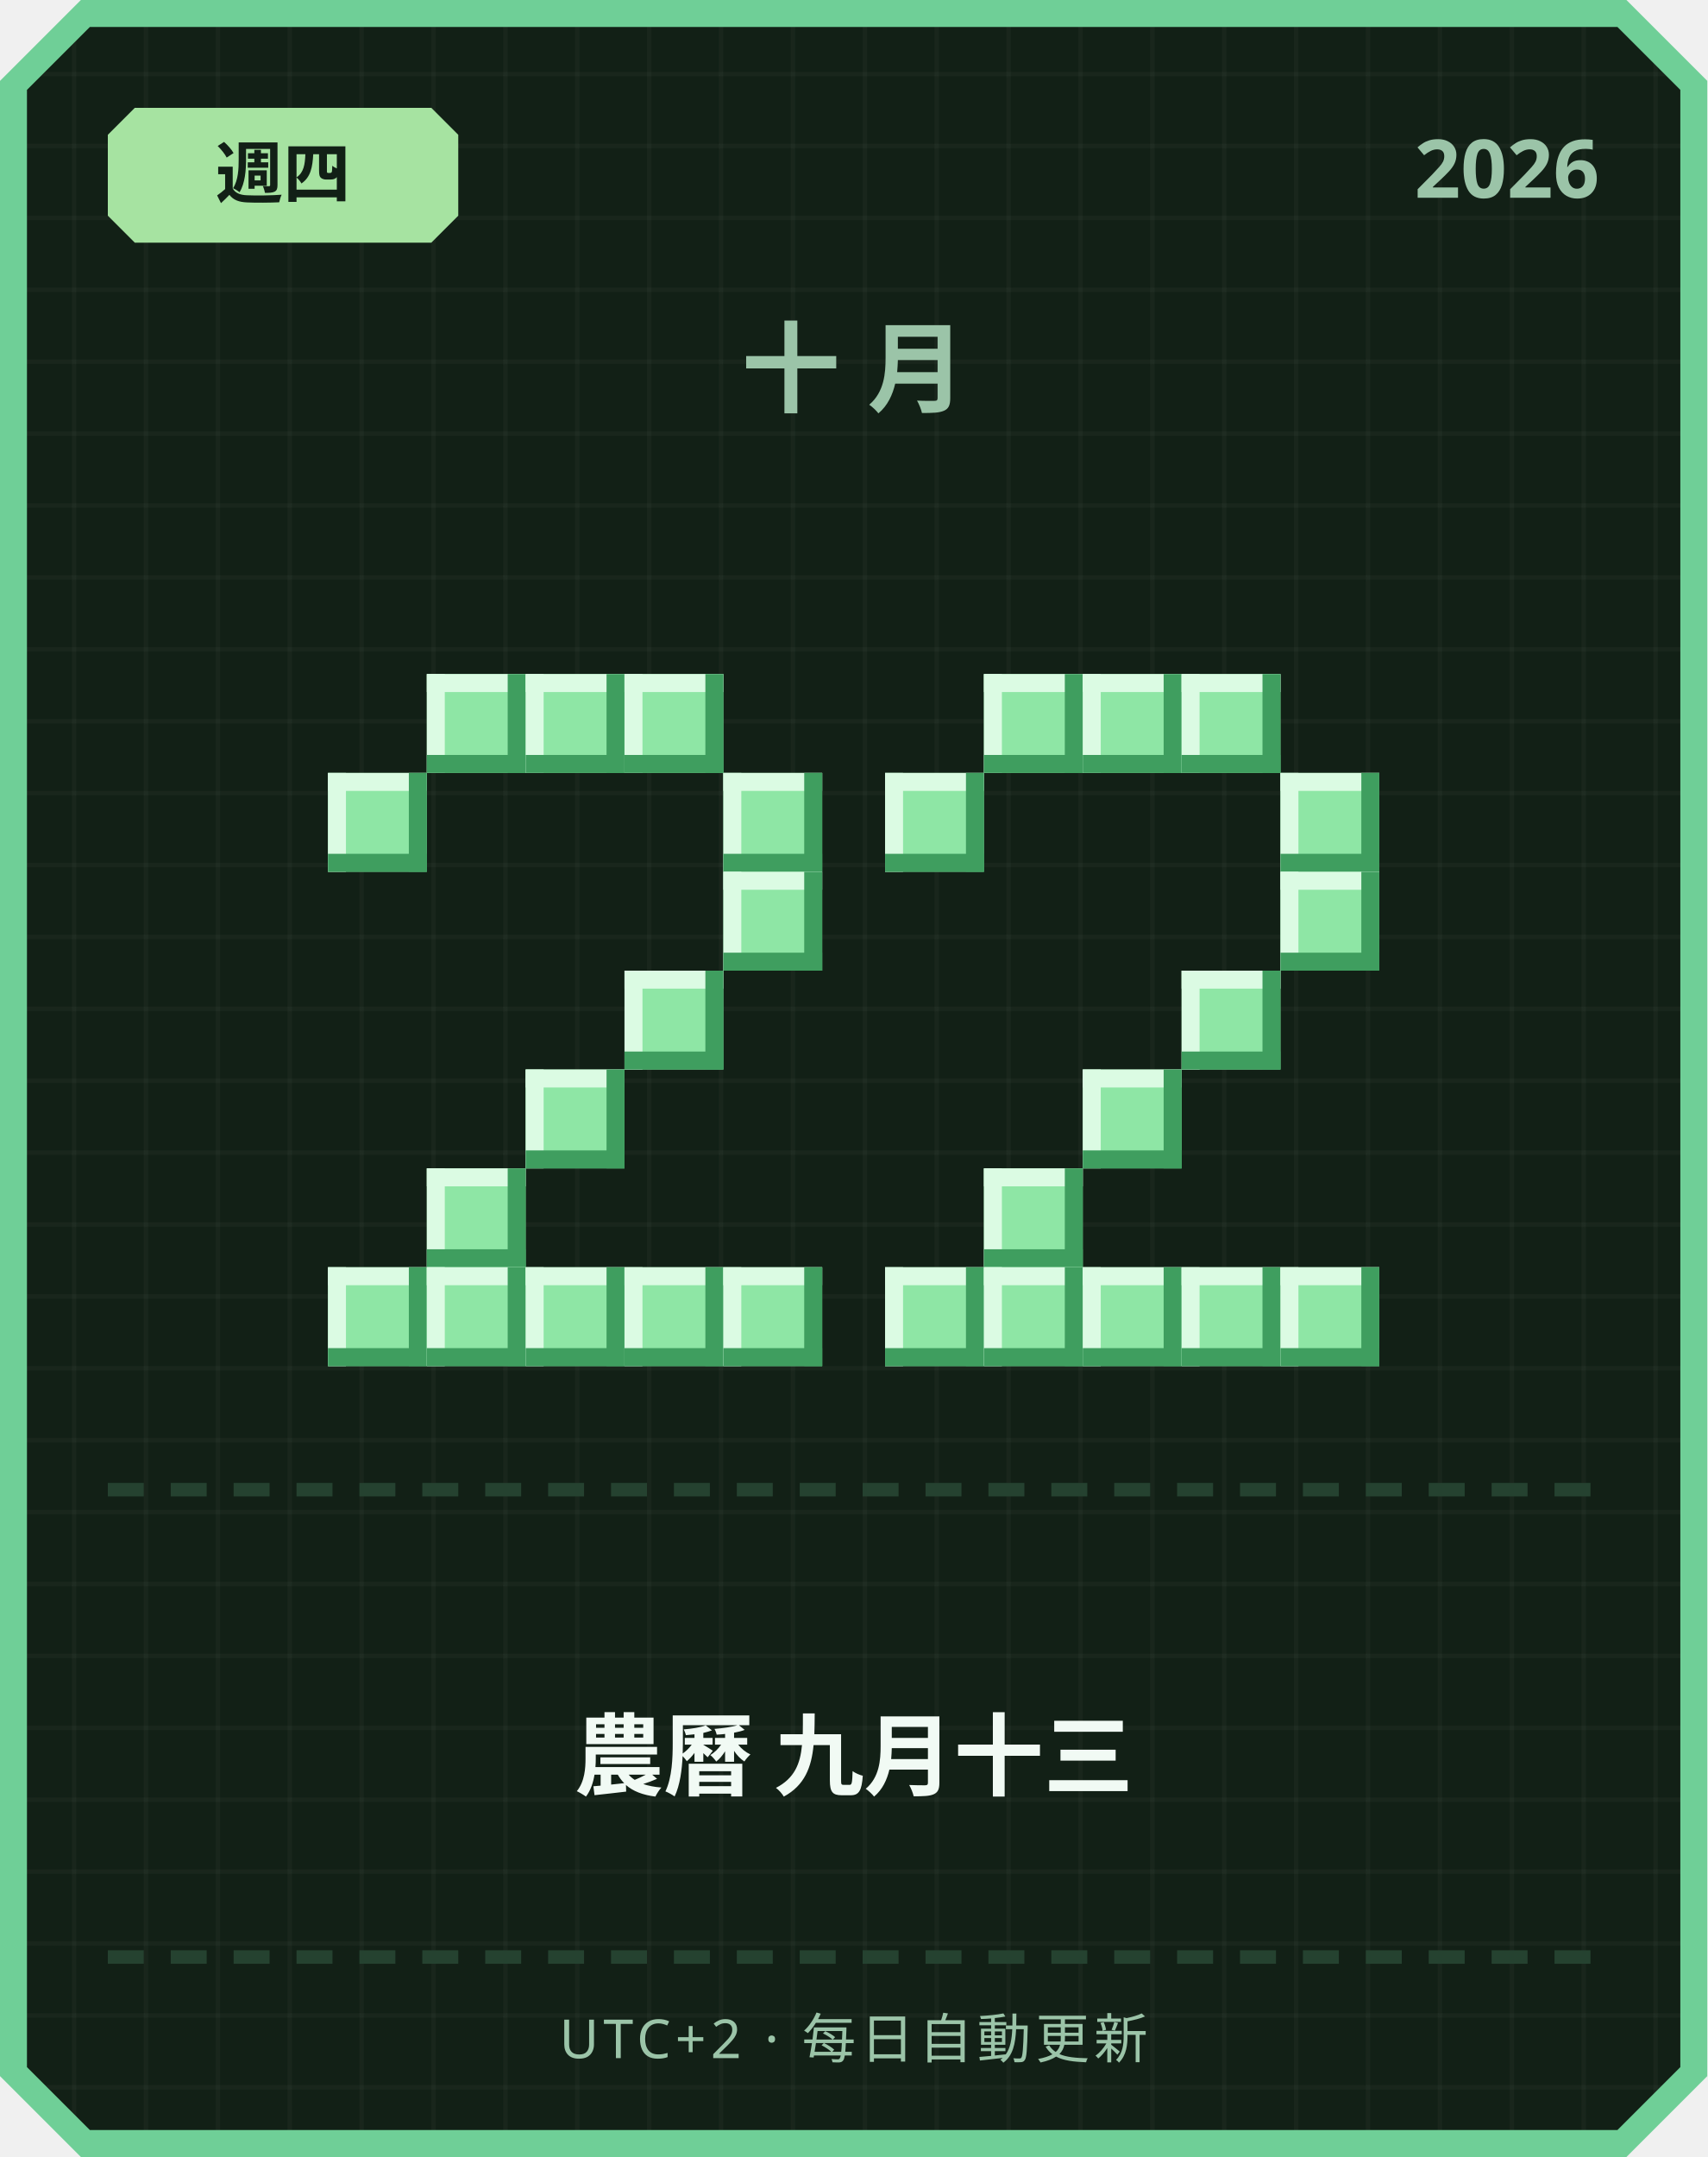
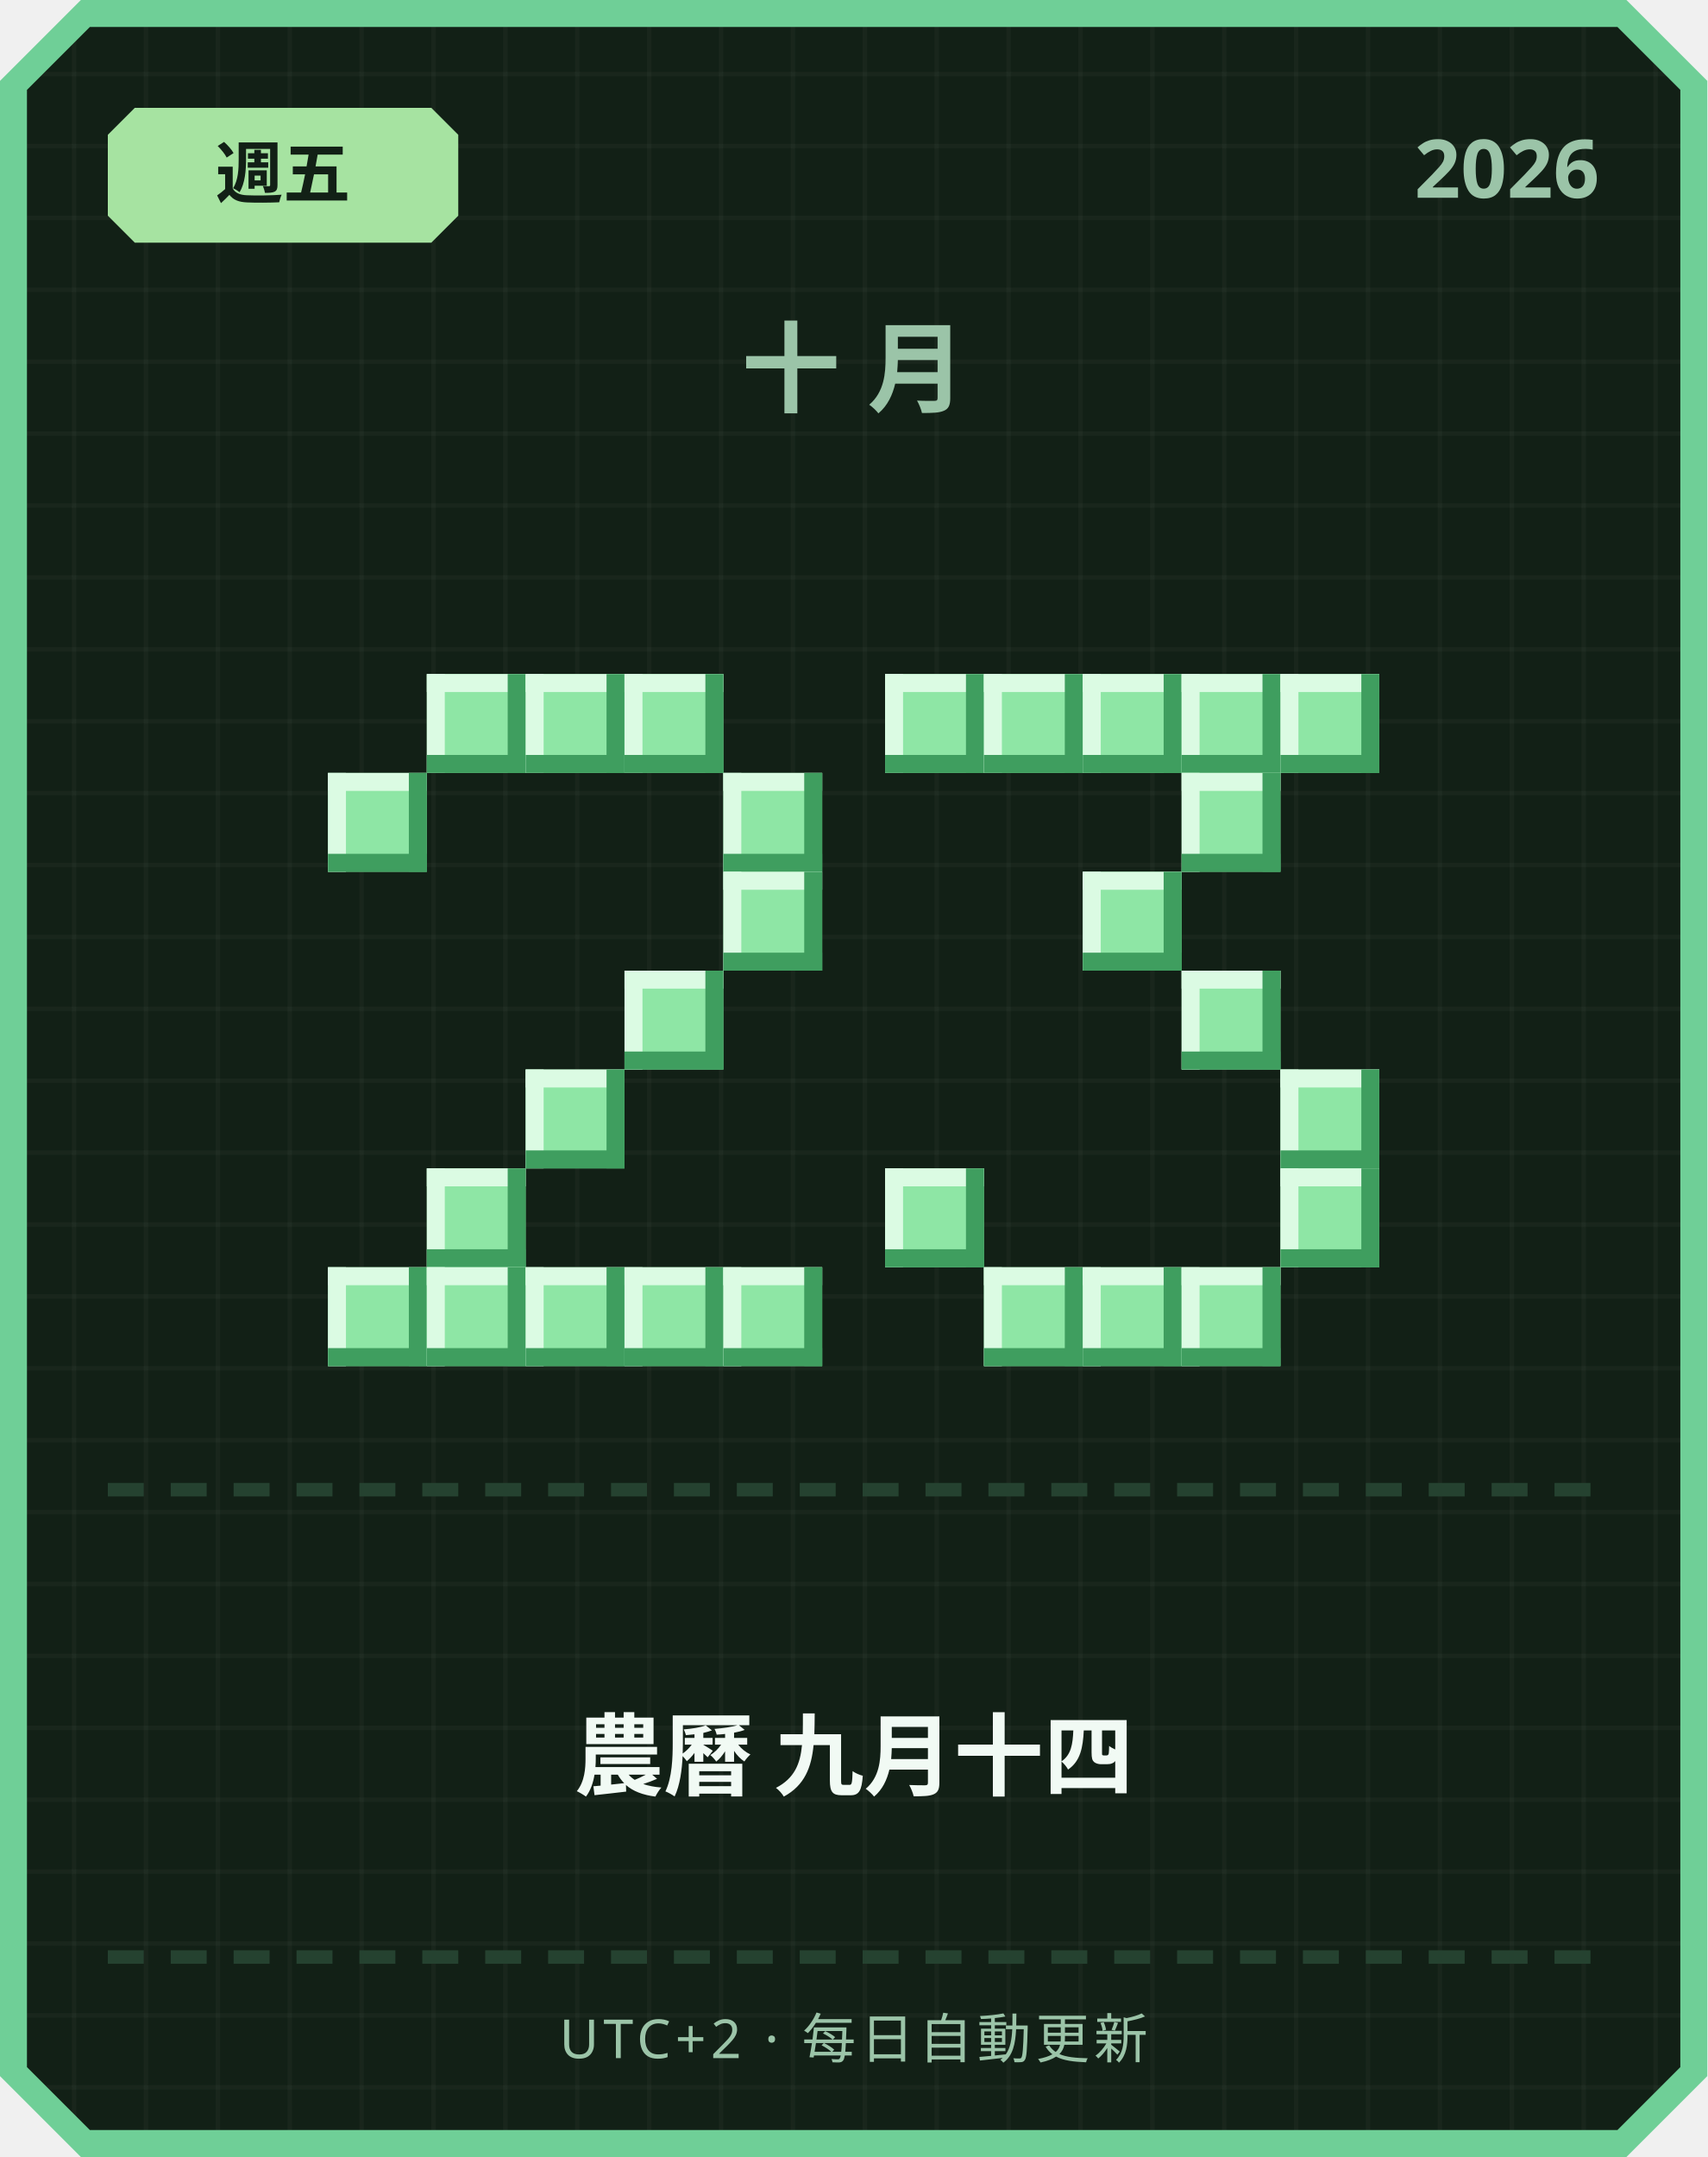
<svg xmlns="http://www.w3.org/2000/svg" width="380" height="480" viewBox="0 0 380 480">
  <defs>
    <pattern id="grid" width="16" height="16" patternUnits="userSpaceOnUse">
      <rect width="16" height="16" fill="#122016" />
      <rect width="1" height="16" fill="#ffffff" opacity="0.03" />
      <rect width="16" height="1" fill="#ffffff" opacity="0.03" />
    </pattern>
  </defs>
  <path d="M 18,0 L 362,0 L 380,18 L 380,462 L 362,480 L 18,480 L 0,462 L 0,18 Z" fill="#6fcf97" />
  <path d="M 20,6 L 360,6 L 374,20 L 374,460 L 360,474 L 20,474 L 6,460 L 6,20 Z" fill="url(#grid)" />
  <path d="M 30,24 L 96,24 L 102,30 L 102,48 L 96,54 L 30,54 L 24,48 L 24,30 Z" fill="#a6e3a1" />
-   <text x="63" y="44" text-anchor="middle" font-family="'Segoe UI', sans-serif" font-size="15" font-weight="700" fill="#122016">週四</text>
+   <text x="63" y="44" text-anchor="middle" font-family="'Segoe UI', sans-serif" font-size="15" font-weight="700" fill="#122016">週五</text>
  <text x="356" y="44" text-anchor="end" font-family="'Segoe UI', sans-serif" font-size="18" font-weight="700" fill="#9bc4a8">2026</text>
  <text x="190" y="90" text-anchor="middle" font-family="'Segoe UI', sans-serif" font-size="22" font-weight="700" letter-spacing="6" fill="#9bc4a8">十月</text>
  <rect x="95" y="150" width="22" height="22" fill="#8ee6a5" />
  <rect x="95" y="150" width="22" height="4" fill="#dbfbe3" />
  <rect x="95" y="150" width="4" height="22" fill="#dbfbe3" />
  <rect x="95" y="168" width="22" height="4" fill="#3f9e5f" />
  <rect x="113" y="150" width="4" height="22" fill="#3f9e5f" />
  <rect x="117" y="150" width="22" height="22" fill="#8ee6a5" />
  <rect x="117" y="150" width="22" height="4" fill="#dbfbe3" />
  <rect x="117" y="150" width="4" height="22" fill="#dbfbe3" />
  <rect x="117" y="168" width="22" height="4" fill="#3f9e5f" />
  <rect x="135" y="150" width="4" height="22" fill="#3f9e5f" />
  <rect x="139" y="150" width="22" height="22" fill="#8ee6a5" />
  <rect x="139" y="150" width="22" height="4" fill="#dbfbe3" />
  <rect x="139" y="150" width="4" height="22" fill="#dbfbe3" />
  <rect x="139" y="168" width="22" height="4" fill="#3f9e5f" />
  <rect x="157" y="150" width="4" height="22" fill="#3f9e5f" />
  <rect x="73" y="172" width="22" height="22" fill="#8ee6a5" />
  <rect x="73" y="172" width="22" height="4" fill="#dbfbe3" />
  <rect x="73" y="172" width="4" height="22" fill="#dbfbe3" />
  <rect x="73" y="190" width="22" height="4" fill="#3f9e5f" />
  <rect x="91" y="172" width="4" height="22" fill="#3f9e5f" />
  <rect x="161" y="172" width="22" height="22" fill="#8ee6a5" />
  <rect x="161" y="172" width="22" height="4" fill="#dbfbe3" />
  <rect x="161" y="172" width="4" height="22" fill="#dbfbe3" />
  <rect x="161" y="190" width="22" height="4" fill="#3f9e5f" />
  <rect x="179" y="172" width="4" height="22" fill="#3f9e5f" />
  <rect x="161" y="194" width="22" height="22" fill="#8ee6a5" />
  <rect x="161" y="194" width="22" height="4" fill="#dbfbe3" />
  <rect x="161" y="194" width="4" height="22" fill="#dbfbe3" />
  <rect x="161" y="212" width="22" height="4" fill="#3f9e5f" />
  <rect x="179" y="194" width="4" height="22" fill="#3f9e5f" />
  <rect x="139" y="216" width="22" height="22" fill="#8ee6a5" />
  <rect x="139" y="216" width="22" height="4" fill="#dbfbe3" />
  <rect x="139" y="216" width="4" height="22" fill="#dbfbe3" />
  <rect x="139" y="234" width="22" height="4" fill="#3f9e5f" />
  <rect x="157" y="216" width="4" height="22" fill="#3f9e5f" />
  <rect x="117" y="238" width="22" height="22" fill="#8ee6a5" />
  <rect x="117" y="238" width="22" height="4" fill="#dbfbe3" />
  <rect x="117" y="238" width="4" height="22" fill="#dbfbe3" />
  <rect x="117" y="256" width="22" height="4" fill="#3f9e5f" />
  <rect x="135" y="238" width="4" height="22" fill="#3f9e5f" />
  <rect x="95" y="260" width="22" height="22" fill="#8ee6a5" />
  <rect x="95" y="260" width="22" height="4" fill="#dbfbe3" />
  <rect x="95" y="260" width="4" height="22" fill="#dbfbe3" />
  <rect x="95" y="278" width="22" height="4" fill="#3f9e5f" />
  <rect x="113" y="260" width="4" height="22" fill="#3f9e5f" />
  <rect x="73" y="282" width="22" height="22" fill="#8ee6a5" />
  <rect x="73" y="282" width="22" height="4" fill="#dbfbe3" />
  <rect x="73" y="282" width="4" height="22" fill="#dbfbe3" />
  <rect x="73" y="300" width="22" height="4" fill="#3f9e5f" />
  <rect x="91" y="282" width="4" height="22" fill="#3f9e5f" />
  <rect x="95" y="282" width="22" height="22" fill="#8ee6a5" />
  <rect x="95" y="282" width="22" height="4" fill="#dbfbe3" />
  <rect x="95" y="282" width="4" height="22" fill="#dbfbe3" />
  <rect x="95" y="300" width="22" height="4" fill="#3f9e5f" />
  <rect x="113" y="282" width="4" height="22" fill="#3f9e5f" />
  <rect x="117" y="282" width="22" height="22" fill="#8ee6a5" />
  <rect x="117" y="282" width="22" height="4" fill="#dbfbe3" />
  <rect x="117" y="282" width="4" height="22" fill="#dbfbe3" />
  <rect x="117" y="300" width="22" height="4" fill="#3f9e5f" />
  <rect x="135" y="282" width="4" height="22" fill="#3f9e5f" />
  <rect x="139" y="282" width="22" height="22" fill="#8ee6a5" />
  <rect x="139" y="282" width="22" height="4" fill="#dbfbe3" />
  <rect x="139" y="282" width="4" height="22" fill="#dbfbe3" />
  <rect x="139" y="300" width="22" height="4" fill="#3f9e5f" />
  <rect x="157" y="282" width="4" height="22" fill="#3f9e5f" />
  <rect x="161" y="282" width="22" height="22" fill="#8ee6a5" />
  <rect x="161" y="282" width="22" height="4" fill="#dbfbe3" />
  <rect x="161" y="282" width="4" height="22" fill="#dbfbe3" />
  <rect x="161" y="300" width="22" height="4" fill="#3f9e5f" />
  <rect x="179" y="282" width="4" height="22" fill="#3f9e5f" />
+   <rect x="197" y="150" width="22" height="22" fill="#8ee6a5" />
+   <rect x="197" y="150" width="22" height="4" fill="#dbfbe3" />
+   <rect x="197" y="150" width="4" height="22" fill="#dbfbe3" />
+   <rect x="197" y="168" width="22" height="4" fill="#3f9e5f" />
+   <rect x="215" y="150" width="4" height="22" fill="#3f9e5f" />
  <rect x="219" y="150" width="22" height="22" fill="#8ee6a5" />
  <rect x="219" y="150" width="22" height="4" fill="#dbfbe3" />
  <rect x="219" y="150" width="4" height="22" fill="#dbfbe3" />
  <rect x="219" y="168" width="22" height="4" fill="#3f9e5f" />
  <rect x="237" y="150" width="4" height="22" fill="#3f9e5f" />
  <rect x="241" y="150" width="22" height="22" fill="#8ee6a5" />
  <rect x="241" y="150" width="22" height="4" fill="#dbfbe3" />
  <rect x="241" y="150" width="4" height="22" fill="#dbfbe3" />
  <rect x="241" y="168" width="22" height="4" fill="#3f9e5f" />
  <rect x="259" y="150" width="4" height="22" fill="#3f9e5f" />
  <rect x="263" y="150" width="22" height="22" fill="#8ee6a5" />
  <rect x="263" y="150" width="22" height="4" fill="#dbfbe3" />
  <rect x="263" y="150" width="4" height="22" fill="#dbfbe3" />
  <rect x="263" y="168" width="22" height="4" fill="#3f9e5f" />
  <rect x="281" y="150" width="4" height="22" fill="#3f9e5f" />
-   <rect x="197" y="172" width="22" height="22" fill="#8ee6a5" />
-   <rect x="197" y="172" width="22" height="4" fill="#dbfbe3" />
-   <rect x="197" y="172" width="4" height="22" fill="#dbfbe3" />
-   <rect x="197" y="190" width="22" height="4" fill="#3f9e5f" />
-   <rect x="215" y="172" width="4" height="22" fill="#3f9e5f" />
-   <rect x="285" y="172" width="22" height="22" fill="#8ee6a5" />
-   <rect x="285" y="172" width="22" height="4" fill="#dbfbe3" />
-   <rect x="285" y="172" width="4" height="22" fill="#dbfbe3" />
-   <rect x="285" y="190" width="22" height="4" fill="#3f9e5f" />
-   <rect x="303" y="172" width="4" height="22" fill="#3f9e5f" />
-   <rect x="285" y="194" width="22" height="22" fill="#8ee6a5" />
-   <rect x="285" y="194" width="22" height="4" fill="#dbfbe3" />
-   <rect x="285" y="194" width="4" height="22" fill="#dbfbe3" />
-   <rect x="285" y="212" width="22" height="4" fill="#3f9e5f" />
-   <rect x="303" y="194" width="4" height="22" fill="#3f9e5f" />
+   <rect x="285" y="150" width="22" height="22" fill="#8ee6a5" />
+   <rect x="285" y="150" width="22" height="4" fill="#dbfbe3" />
+   <rect x="285" y="150" width="4" height="22" fill="#dbfbe3" />
+   <rect x="285" y="168" width="22" height="4" fill="#3f9e5f" />
+   <rect x="303" y="150" width="4" height="22" fill="#3f9e5f" />
+   <rect x="263" y="172" width="22" height="22" fill="#8ee6a5" />
+   <rect x="263" y="172" width="22" height="4" fill="#dbfbe3" />
+   <rect x="263" y="172" width="4" height="22" fill="#dbfbe3" />
+   <rect x="263" y="190" width="22" height="4" fill="#3f9e5f" />
+   <rect x="281" y="172" width="4" height="22" fill="#3f9e5f" />
+   <rect x="241" y="194" width="22" height="22" fill="#8ee6a5" />
+   <rect x="241" y="194" width="22" height="4" fill="#dbfbe3" />
+   <rect x="241" y="194" width="4" height="22" fill="#dbfbe3" />
+   <rect x="241" y="212" width="22" height="4" fill="#3f9e5f" />
+   <rect x="259" y="194" width="4" height="22" fill="#3f9e5f" />
  <rect x="263" y="216" width="22" height="22" fill="#8ee6a5" />
  <rect x="263" y="216" width="22" height="4" fill="#dbfbe3" />
  <rect x="263" y="216" width="4" height="22" fill="#dbfbe3" />
  <rect x="263" y="234" width="22" height="4" fill="#3f9e5f" />
  <rect x="281" y="216" width="4" height="22" fill="#3f9e5f" />
-   <rect x="241" y="238" width="22" height="22" fill="#8ee6a5" />
-   <rect x="241" y="238" width="22" height="4" fill="#dbfbe3" />
-   <rect x="241" y="238" width="4" height="22" fill="#dbfbe3" />
-   <rect x="241" y="256" width="22" height="4" fill="#3f9e5f" />
-   <rect x="259" y="238" width="4" height="22" fill="#3f9e5f" />
-   <rect x="219" y="260" width="22" height="22" fill="#8ee6a5" />
-   <rect x="219" y="260" width="22" height="4" fill="#dbfbe3" />
-   <rect x="219" y="260" width="4" height="22" fill="#dbfbe3" />
-   <rect x="219" y="278" width="22" height="4" fill="#3f9e5f" />
-   <rect x="237" y="260" width="4" height="22" fill="#3f9e5f" />
-   <rect x="197" y="282" width="22" height="22" fill="#8ee6a5" />
-   <rect x="197" y="282" width="22" height="4" fill="#dbfbe3" />
-   <rect x="197" y="282" width="4" height="22" fill="#dbfbe3" />
-   <rect x="197" y="300" width="22" height="4" fill="#3f9e5f" />
-   <rect x="215" y="282" width="4" height="22" fill="#3f9e5f" />
+   <rect x="285" y="238" width="22" height="22" fill="#8ee6a5" />
+   <rect x="285" y="238" width="22" height="4" fill="#dbfbe3" />
+   <rect x="285" y="238" width="4" height="22" fill="#dbfbe3" />
+   <rect x="285" y="256" width="22" height="4" fill="#3f9e5f" />
+   <rect x="303" y="238" width="4" height="22" fill="#3f9e5f" />
+   <rect x="197" y="260" width="22" height="22" fill="#8ee6a5" />
+   <rect x="197" y="260" width="22" height="4" fill="#dbfbe3" />
+   <rect x="197" y="260" width="4" height="22" fill="#dbfbe3" />
+   <rect x="197" y="278" width="22" height="4" fill="#3f9e5f" />
+   <rect x="215" y="260" width="4" height="22" fill="#3f9e5f" />
+   <rect x="285" y="260" width="22" height="22" fill="#8ee6a5" />
+   <rect x="285" y="260" width="22" height="4" fill="#dbfbe3" />
+   <rect x="285" y="260" width="4" height="22" fill="#dbfbe3" />
+   <rect x="285" y="278" width="22" height="4" fill="#3f9e5f" />
+   <rect x="303" y="260" width="4" height="22" fill="#3f9e5f" />
  <rect x="219" y="282" width="22" height="22" fill="#8ee6a5" />
  <rect x="219" y="282" width="22" height="4" fill="#dbfbe3" />
  <rect x="219" y="282" width="4" height="22" fill="#dbfbe3" />
  <rect x="219" y="300" width="22" height="4" fill="#3f9e5f" />
  <rect x="237" y="282" width="4" height="22" fill="#3f9e5f" />
  <rect x="241" y="282" width="22" height="22" fill="#8ee6a5" />
  <rect x="241" y="282" width="22" height="4" fill="#dbfbe3" />
  <rect x="241" y="282" width="4" height="22" fill="#dbfbe3" />
  <rect x="241" y="300" width="22" height="4" fill="#3f9e5f" />
  <rect x="259" y="282" width="4" height="22" fill="#3f9e5f" />
  <rect x="263" y="282" width="22" height="22" fill="#8ee6a5" />
  <rect x="263" y="282" width="22" height="4" fill="#dbfbe3" />
  <rect x="263" y="282" width="4" height="22" fill="#dbfbe3" />
  <rect x="263" y="300" width="22" height="4" fill="#3f9e5f" />
  <rect x="281" y="282" width="4" height="22" fill="#3f9e5f" />
-   <rect x="285" y="282" width="22" height="22" fill="#8ee6a5" />
-   <rect x="285" y="282" width="22" height="4" fill="#dbfbe3" />
-   <rect x="285" y="282" width="4" height="22" fill="#dbfbe3" />
-   <rect x="285" y="300" width="22" height="4" fill="#3f9e5f" />
-   <rect x="303" y="282" width="4" height="22" fill="#3f9e5f" />
  <rect x="24" y="330" width="8" height="3" fill="#254230" />
  <rect x="38" y="330" width="8" height="3" fill="#254230" />
  <rect x="52" y="330" width="8" height="3" fill="#254230" />
  <rect x="66" y="330" width="8" height="3" fill="#254230" />
  <rect x="80" y="330" width="8" height="3" fill="#254230" />
  <rect x="94" y="330" width="8" height="3" fill="#254230" />
  <rect x="108" y="330" width="8" height="3" fill="#254230" />
  <rect x="122" y="330" width="8" height="3" fill="#254230" />
  <rect x="136" y="330" width="8" height="3" fill="#254230" />
  <rect x="150" y="330" width="8" height="3" fill="#254230" />
  <rect x="164" y="330" width="8" height="3" fill="#254230" />
  <rect x="178" y="330" width="8" height="3" fill="#254230" />
  <rect x="192" y="330" width="8" height="3" fill="#254230" />
  <rect x="206" y="330" width="8" height="3" fill="#254230" />
  <rect x="220" y="330" width="8" height="3" fill="#254230" />
  <rect x="234" y="330" width="8" height="3" fill="#254230" />
  <rect x="248" y="330" width="8" height="3" fill="#254230" />
  <rect x="262" y="330" width="8" height="3" fill="#254230" />
  <rect x="276" y="330" width="8" height="3" fill="#254230" />
  <rect x="290" y="330" width="8" height="3" fill="#254230" />
  <rect x="304" y="330" width="8" height="3" fill="#254230" />
  <rect x="318" y="330" width="8" height="3" fill="#254230" />
  <rect x="332" y="330" width="8" height="3" fill="#254230" />
  <rect x="346" y="330" width="8" height="3" fill="#254230" />
-   <text x="190" y="398" text-anchor="middle" font-family="'Segoe UI', 'Microsoft JhengHei', sans-serif" font-size="20" font-weight="700" fill="#f1faf4">農曆 九月十三</text>
+   <text x="190" y="398" text-anchor="middle" font-family="'Segoe UI', 'Microsoft JhengHei', sans-serif" font-size="20" font-weight="700" fill="#f1faf4">農曆 九月十四</text>
  <rect x="24" y="434" width="8" height="3" fill="#254230" />
  <rect x="38" y="434" width="8" height="3" fill="#254230" />
  <rect x="52" y="434" width="8" height="3" fill="#254230" />
  <rect x="66" y="434" width="8" height="3" fill="#254230" />
  <rect x="80" y="434" width="8" height="3" fill="#254230" />
  <rect x="94" y="434" width="8" height="3" fill="#254230" />
  <rect x="108" y="434" width="8" height="3" fill="#254230" />
  <rect x="122" y="434" width="8" height="3" fill="#254230" />
  <rect x="136" y="434" width="8" height="3" fill="#254230" />
  <rect x="150" y="434" width="8" height="3" fill="#254230" />
  <rect x="164" y="434" width="8" height="3" fill="#254230" />
  <rect x="178" y="434" width="8" height="3" fill="#254230" />
  <rect x="192" y="434" width="8" height="3" fill="#254230" />
  <rect x="206" y="434" width="8" height="3" fill="#254230" />
  <rect x="220" y="434" width="8" height="3" fill="#254230" />
  <rect x="234" y="434" width="8" height="3" fill="#254230" />
  <rect x="248" y="434" width="8" height="3" fill="#254230" />
  <rect x="262" y="434" width="8" height="3" fill="#254230" />
  <rect x="276" y="434" width="8" height="3" fill="#254230" />
  <rect x="290" y="434" width="8" height="3" fill="#254230" />
  <rect x="304" y="434" width="8" height="3" fill="#254230" />
  <rect x="318" y="434" width="8" height="3" fill="#254230" />
  <rect x="332" y="434" width="8" height="3" fill="#254230" />
  <rect x="346" y="434" width="8" height="3" fill="#254230" />
  <text x="190" y="458" text-anchor="middle" font-family="'Segoe UI', sans-serif" font-size="12" letter-spacing="1" fill="#9bc4a8">UTC+2 · 每日自動更新</text>
</svg>
